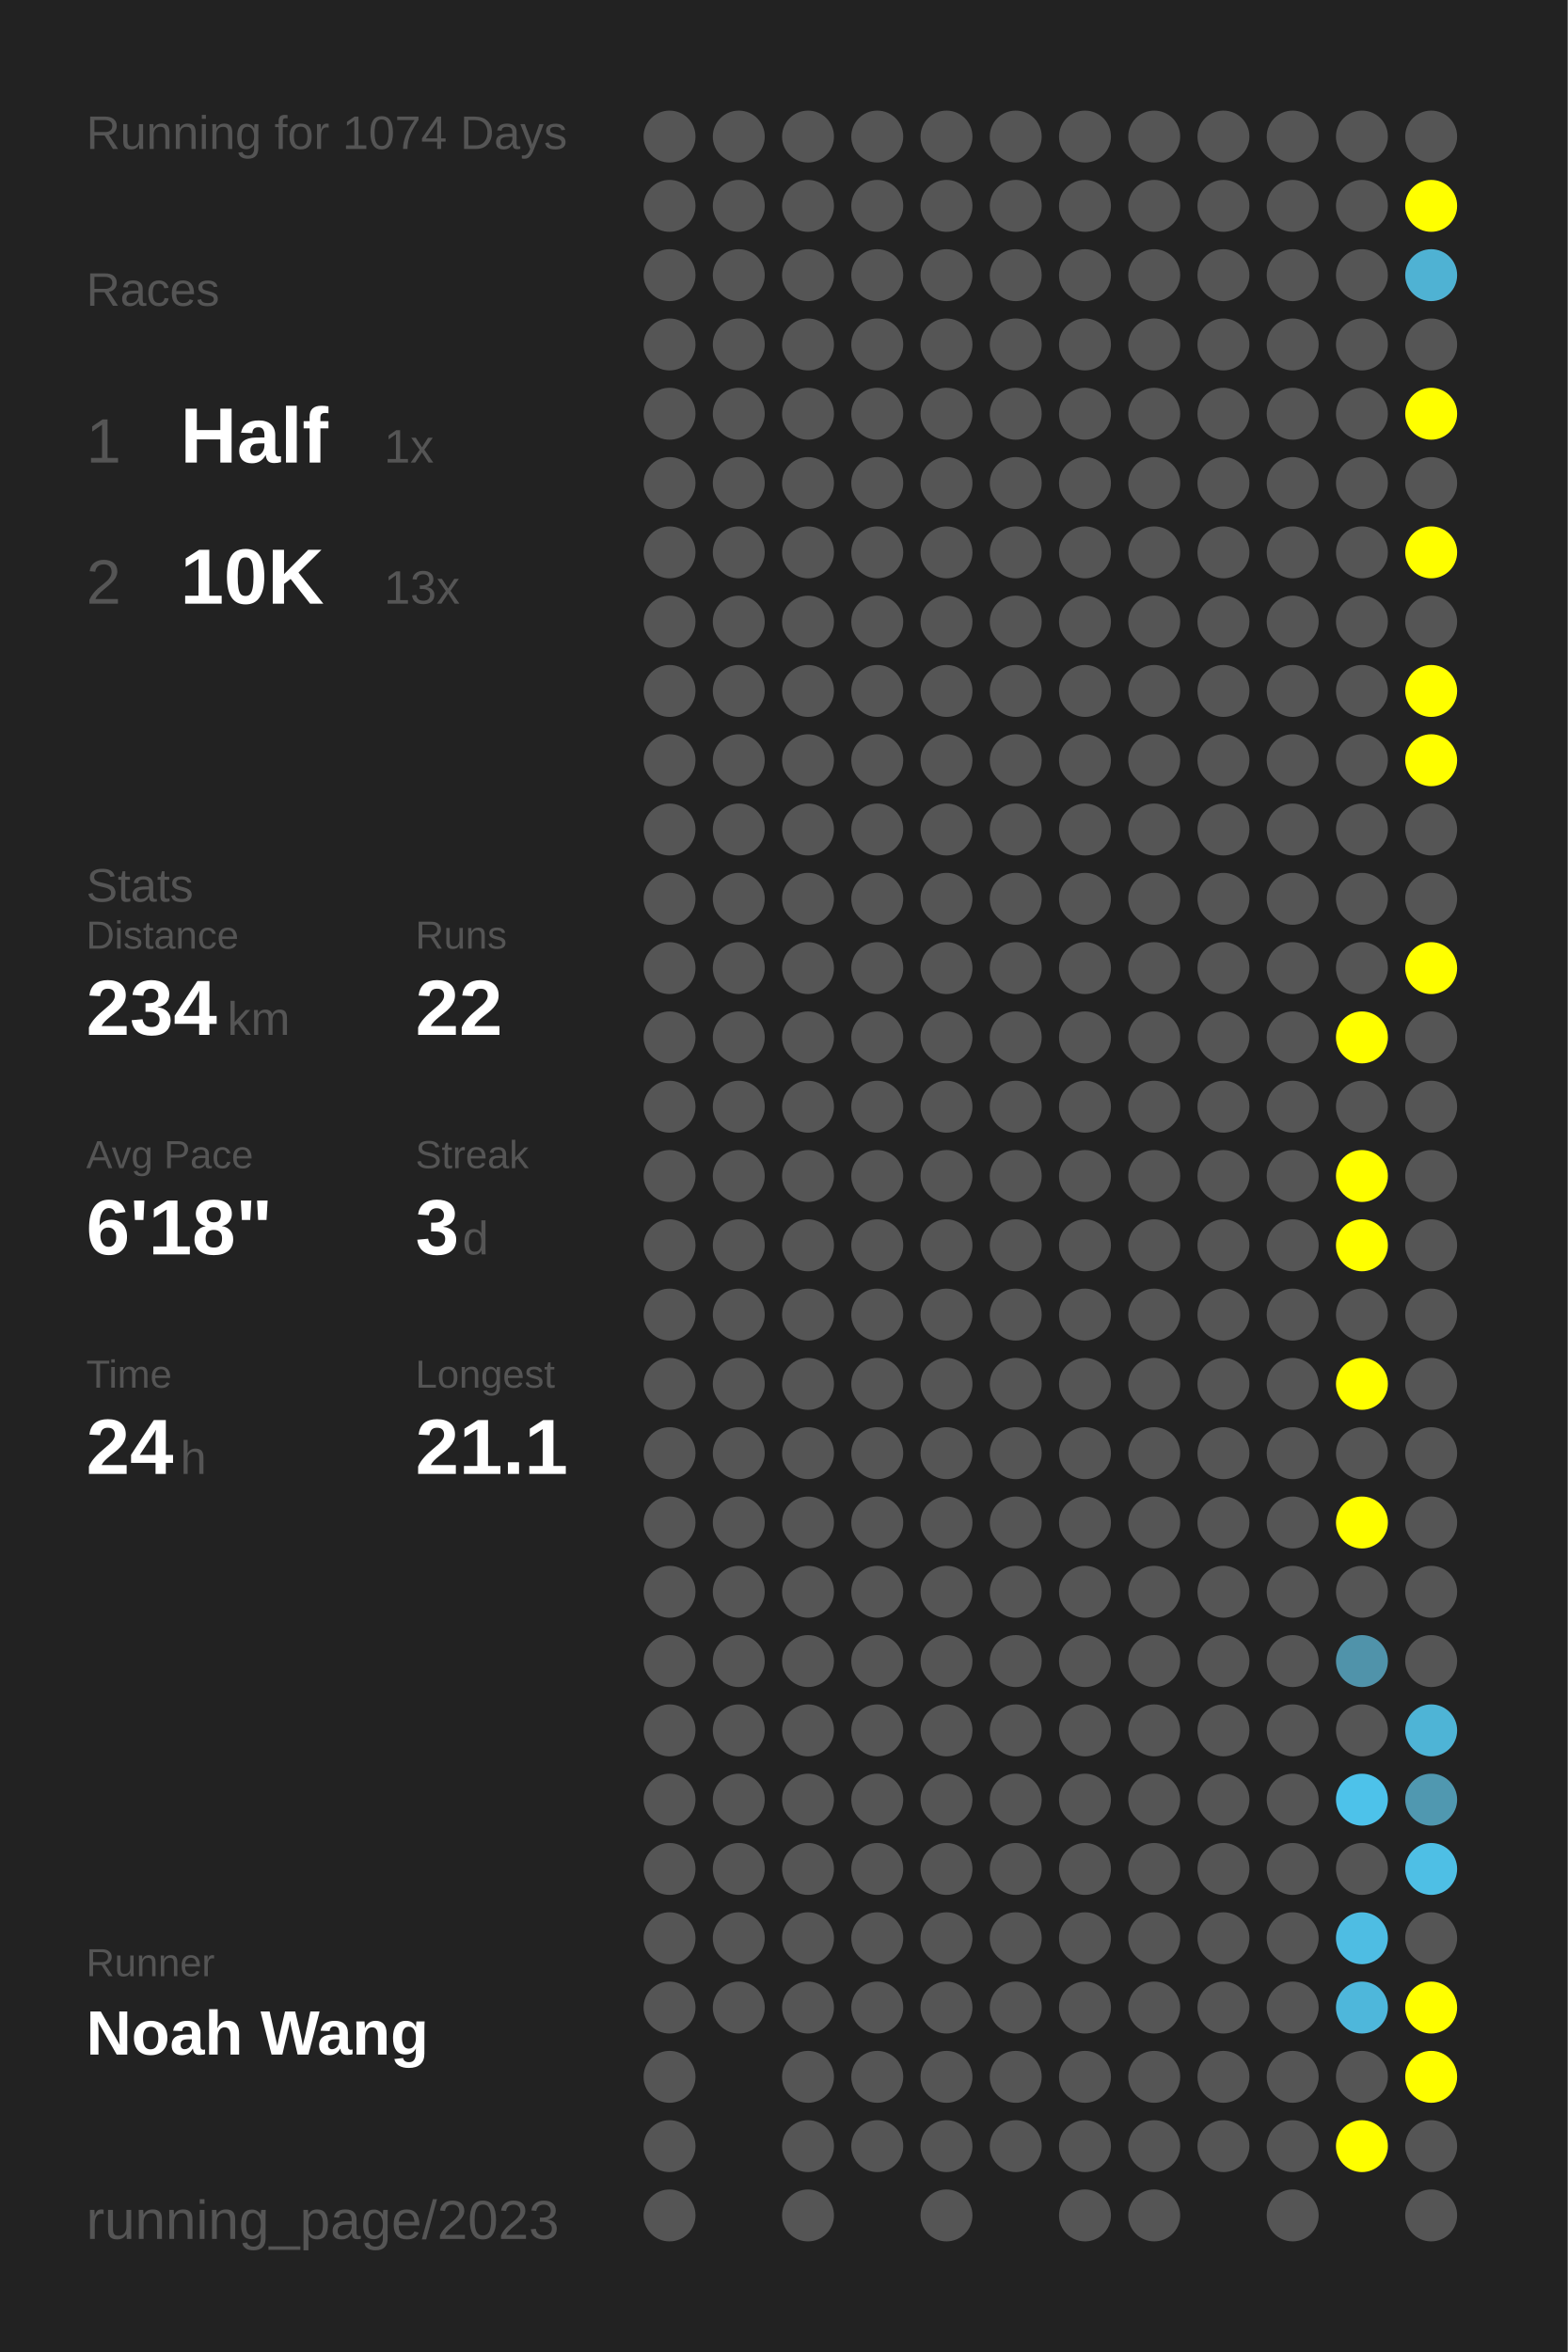
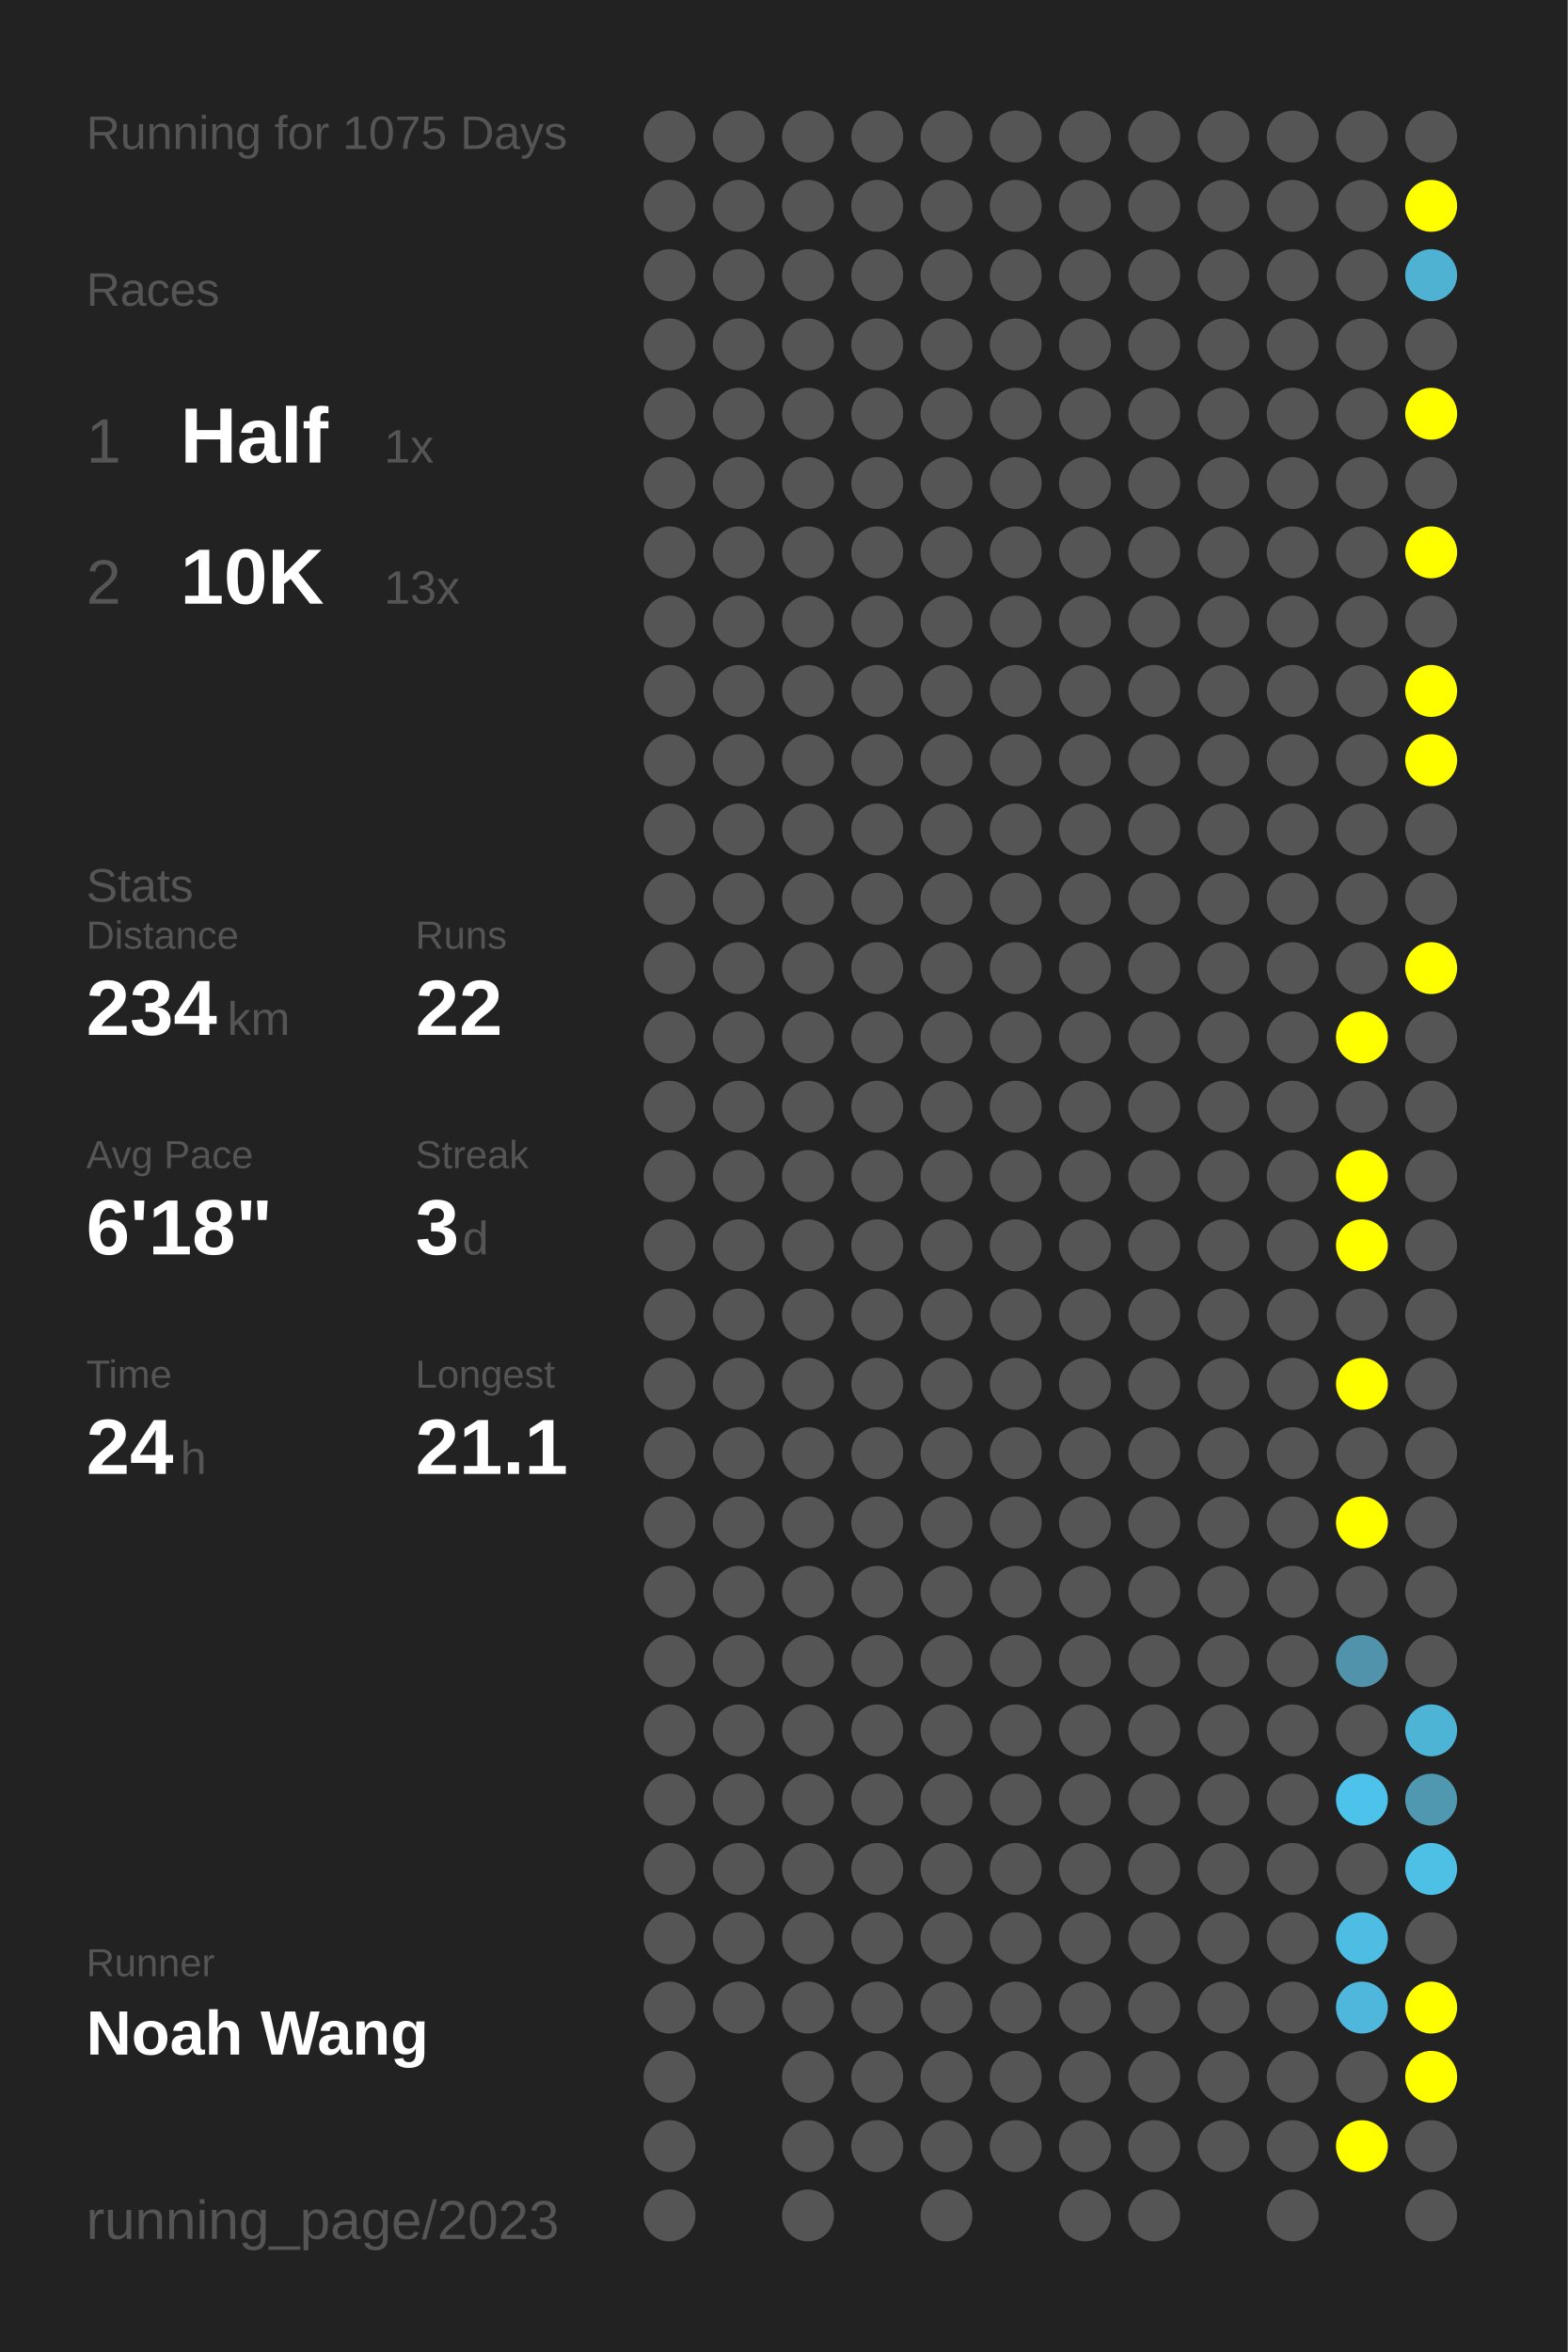
<svg xmlns="http://www.w3.org/2000/svg" baseProfile="full" height="300mm" version="1.1" viewBox="0,0,200,300" width="200mm">
  <defs />
  <rect fill="#222222" height="300" width="200" x="0" y="0" />
-   <text fill="#555555" style="font-size:6px; font-family:Arial;" x="11" y="19">Running for 1074 Days</text>
+   <text fill="#555555" style="font-size:6px; font-family:Arial;" x="11" y="19">Running for 1075 Days</text>
  <text fill="#555555" style="font-size:6px; font-family:Arial;" x="11" y="39">Races</text>
  <text fill="#555555" style="font-size:8px; font-family:Arial;" x="11" y="59">1</text>
  <text fill="#FFFFFF" style="font-size:10px; font-family:Arial; font-weight:bold;" x="23" y="59">Half</text>
  <text fill="#555555" style="font-size:6px; font-family:Arial;" x="49" y="59">1x</text>
  <text fill="#555555" style="font-size:8px; font-family:Arial;" x="11" y="77">2</text>
  <text fill="#FFFFFF" style="font-size:10px; font-family:Arial; font-weight:bold;" x="23" y="77">10K</text>
  <text fill="#555555" style="font-size:6px; font-family:Arial;" x="49" y="77">13x</text>
  <text fill="#555555" style="font-size:6px; font-family:Arial;" x="11" y="115">Stats</text>
  <text fill="#555555" style="font-size:5px; font-family:Arial;" x="11" y="121">Distance</text>
  <text fill="#FFFFFF" style="font-size:10px; font-family:Arial; font-weight:bold;" x="11" y="132">234</text>
  <text fill="#555555" style="font-size:6px; font-family:Arial;" x="29" y="132">km</text>
  <text fill="#555555" style="font-size:5px; font-family:Arial;" x="53" y="121">Runs</text>
  <text fill="#FFFFFF" style="font-size:10px; font-family:Arial; font-weight:bold;" x="53" y="132">22</text>
  <text fill="#555555" style="font-size:5px; font-family:Arial;" x="11" y="149">Avg Pace</text>
  <text fill="#FFFFFF" style="font-size:10px; font-family:Arial; font-weight:bold;" x="11" y="160">6'18"</text>
  <text fill="#555555" style="font-size:5px; font-family:Arial;" x="53" y="149">Streak</text>
  <text fill="#FFFFFF" style="font-size:10px; font-family:Arial; font-weight:bold;" x="53" y="160">3</text>
  <text fill="#555555" style="font-size:6px; font-family:Arial;" x="59" y="160">d</text>
  <text fill="#555555" style="font-size:5px; font-family:Arial;" x="11" y="177">Time</text>
  <text fill="#FFFFFF" style="font-size:10px; font-family:Arial; font-weight:bold;" x="11" y="188">24</text>
  <text fill="#555555" style="font-size:6px; font-family:Arial;" x="23" y="188">h</text>
  <text fill="#555555" style="font-size:5px; font-family:Arial;" x="53" y="177">Longest</text>
  <text fill="#FFFFFF" style="font-size:10px; font-family:Arial; font-weight:bold;" x="53" y="188">21.1</text>
  <text fill="#555555" style="font-size:5px; font-family:Arial;" x="11" y="252.065">Runner</text>
  <text fill="#FFFFFF" style="font-size:8px; font-family:Arial; font-weight:bold;" x="11" y="262.065">Noah Wang</text>
  <text fill="#555555" style="font-size:7px; font-family:Arial;" x="11" y="285.581">running_page/2023</text>
  <circle cx="85.417" cy="17.419" fill="#555555" r="3.312" />
  <circle cx="85.417" cy="26.258" fill="#555555" r="3.312" />
  <circle cx="85.417" cy="35.097" fill="#555555" r="3.312" />
  <circle cx="85.417" cy="43.935" fill="#555555" r="3.312" />
  <circle cx="85.417" cy="52.774" fill="#555555" r="3.312" />
  <circle cx="85.417" cy="61.613" fill="#555555" r="3.312" />
  <circle cx="85.417" cy="70.452" fill="#555555" r="3.312" />
  <circle cx="85.417" cy="79.29" fill="#555555" r="3.312" />
  <circle cx="85.417" cy="88.129" fill="#555555" r="3.312" />
  <circle cx="85.417" cy="96.968" fill="#555555" r="3.312" />
  <circle cx="85.417" cy="105.806" fill="#555555" r="3.312" />
  <circle cx="85.417" cy="114.645" fill="#555555" r="3.312" />
  <circle cx="85.417" cy="123.484" fill="#555555" r="3.312" />
  <circle cx="85.417" cy="132.323" fill="#555555" r="3.312" />
  <circle cx="85.417" cy="141.161" fill="#555555" r="3.312" />
  <circle cx="85.417" cy="150" fill="#555555" r="3.312" />
  <circle cx="85.417" cy="158.839" fill="#555555" r="3.312" />
  <circle cx="85.417" cy="167.677" fill="#555555" r="3.312" />
  <circle cx="85.417" cy="176.516" fill="#555555" r="3.312" />
  <circle cx="85.417" cy="185.355" fill="#555555" r="3.312" />
  <circle cx="85.417" cy="194.194" fill="#555555" r="3.312" />
  <circle cx="85.417" cy="203.032" fill="#555555" r="3.312" />
  <circle cx="85.417" cy="211.871" fill="#555555" r="3.312" />
  <circle cx="85.417" cy="220.71" fill="#555555" r="3.312" />
  <circle cx="85.417" cy="229.548" fill="#555555" r="3.312" />
  <circle cx="85.417" cy="238.387" fill="#555555" r="3.312" />
  <circle cx="85.417" cy="247.226" fill="#555555" r="3.312" />
  <circle cx="85.417" cy="256.065" fill="#555555" r="3.312" />
  <circle cx="85.417" cy="264.903" fill="#555555" r="3.312" />
  <circle cx="85.417" cy="273.742" fill="#555555" r="3.312" />
  <circle cx="85.417" cy="282.581" fill="#555555" r="3.312" />
  <circle cx="94.25" cy="17.419" fill="#555555" r="3.312" />
  <circle cx="94.25" cy="26.258" fill="#555555" r="3.312" />
  <circle cx="94.25" cy="35.097" fill="#555555" r="3.312" />
  <circle cx="94.25" cy="43.935" fill="#555555" r="3.312" />
  <circle cx="94.25" cy="52.774" fill="#555555" r="3.312" />
  <circle cx="94.25" cy="61.613" fill="#555555" r="3.312" />
  <circle cx="94.25" cy="70.452" fill="#555555" r="3.312" />
  <circle cx="94.25" cy="79.29" fill="#555555" r="3.312" />
  <circle cx="94.25" cy="88.129" fill="#555555" r="3.312" />
  <circle cx="94.25" cy="96.968" fill="#555555" r="3.312" />
  <circle cx="94.25" cy="105.806" fill="#555555" r="3.312" />
  <circle cx="94.25" cy="114.645" fill="#555555" r="3.312" />
  <circle cx="94.25" cy="123.484" fill="#555555" r="3.312" />
  <circle cx="94.25" cy="132.323" fill="#555555" r="3.312" />
  <circle cx="94.25" cy="141.161" fill="#555555" r="3.312" />
  <circle cx="94.25" cy="150" fill="#555555" r="3.312" />
  <circle cx="94.25" cy="158.839" fill="#555555" r="3.312" />
  <circle cx="94.25" cy="167.677" fill="#555555" r="3.312" />
  <circle cx="94.25" cy="176.516" fill="#555555" r="3.312" />
  <circle cx="94.25" cy="185.355" fill="#555555" r="3.312" />
  <circle cx="94.25" cy="194.194" fill="#555555" r="3.312" />
  <circle cx="94.25" cy="203.032" fill="#555555" r="3.312" />
  <circle cx="94.25" cy="211.871" fill="#555555" r="3.312" />
  <circle cx="94.25" cy="220.71" fill="#555555" r="3.312" />
  <circle cx="94.25" cy="229.548" fill="#555555" r="3.312" />
  <circle cx="94.25" cy="238.387" fill="#555555" r="3.312" />
  <circle cx="94.25" cy="247.226" fill="#555555" r="3.312" />
  <circle cx="94.25" cy="256.065" fill="#555555" r="3.312" />
  <circle cx="103.083" cy="17.419" fill="#555555" r="3.312" />
  <circle cx="103.083" cy="26.258" fill="#555555" r="3.312" />
  <circle cx="103.083" cy="35.097" fill="#555555" r="3.312" />
  <circle cx="103.083" cy="43.935" fill="#555555" r="3.312" />
  <circle cx="103.083" cy="52.774" fill="#555555" r="3.312" />
  <circle cx="103.083" cy="61.613" fill="#555555" r="3.312" />
  <circle cx="103.083" cy="70.452" fill="#555555" r="3.312" />
  <circle cx="103.083" cy="79.29" fill="#555555" r="3.312" />
  <circle cx="103.083" cy="88.129" fill="#555555" r="3.312" />
  <circle cx="103.083" cy="96.968" fill="#555555" r="3.312" />
  <circle cx="103.083" cy="105.806" fill="#555555" r="3.312" />
  <circle cx="103.083" cy="114.645" fill="#555555" r="3.312" />
  <circle cx="103.083" cy="123.484" fill="#555555" r="3.312" />
  <circle cx="103.083" cy="132.323" fill="#555555" r="3.312" />
  <circle cx="103.083" cy="141.161" fill="#555555" r="3.312" />
  <circle cx="103.083" cy="150" fill="#555555" r="3.312" />
  <circle cx="103.083" cy="158.839" fill="#555555" r="3.312" />
  <circle cx="103.083" cy="167.677" fill="#555555" r="3.312" />
  <circle cx="103.083" cy="176.516" fill="#555555" r="3.312" />
  <circle cx="103.083" cy="185.355" fill="#555555" r="3.312" />
  <circle cx="103.083" cy="194.194" fill="#555555" r="3.312" />
  <circle cx="103.083" cy="203.032" fill="#555555" r="3.312" />
  <circle cx="103.083" cy="211.871" fill="#555555" r="3.312" />
  <circle cx="103.083" cy="220.71" fill="#555555" r="3.312" />
  <circle cx="103.083" cy="229.548" fill="#555555" r="3.312" />
  <circle cx="103.083" cy="238.387" fill="#555555" r="3.312" />
  <circle cx="103.083" cy="247.226" fill="#555555" r="3.312" />
  <circle cx="103.083" cy="256.065" fill="#555555" r="3.312" />
  <circle cx="103.083" cy="264.903" fill="#555555" r="3.312" />
  <circle cx="103.083" cy="273.742" fill="#555555" r="3.312" />
  <circle cx="103.083" cy="282.581" fill="#555555" r="3.312" />
  <circle cx="111.917" cy="17.419" fill="#555555" r="3.312" />
  <circle cx="111.917" cy="26.258" fill="#555555" r="3.312" />
  <circle cx="111.917" cy="35.097" fill="#555555" r="3.312" />
  <circle cx="111.917" cy="43.935" fill="#555555" r="3.312" />
  <circle cx="111.917" cy="52.774" fill="#555555" r="3.312" />
  <circle cx="111.917" cy="61.613" fill="#555555" r="3.312" />
  <circle cx="111.917" cy="70.452" fill="#555555" r="3.312" />
  <circle cx="111.917" cy="79.29" fill="#555555" r="3.312" />
  <circle cx="111.917" cy="88.129" fill="#555555" r="3.312" />
  <circle cx="111.917" cy="96.968" fill="#555555" r="3.312" />
  <circle cx="111.917" cy="105.806" fill="#555555" r="3.312" />
  <circle cx="111.917" cy="114.645" fill="#555555" r="3.312" />
  <circle cx="111.917" cy="123.484" fill="#555555" r="3.312" />
  <circle cx="111.917" cy="132.323" fill="#555555" r="3.312" />
  <circle cx="111.917" cy="141.161" fill="#555555" r="3.312" />
  <circle cx="111.917" cy="150" fill="#555555" r="3.312" />
  <circle cx="111.917" cy="158.839" fill="#555555" r="3.312" />
  <circle cx="111.917" cy="167.677" fill="#555555" r="3.312" />
  <circle cx="111.917" cy="176.516" fill="#555555" r="3.312" />
  <circle cx="111.917" cy="185.355" fill="#555555" r="3.312" />
  <circle cx="111.917" cy="194.194" fill="#555555" r="3.312" />
  <circle cx="111.917" cy="203.032" fill="#555555" r="3.312" />
  <circle cx="111.917" cy="211.871" fill="#555555" r="3.312" />
  <circle cx="111.917" cy="220.71" fill="#555555" r="3.312" />
  <circle cx="111.917" cy="229.548" fill="#555555" r="3.312" />
  <circle cx="111.917" cy="238.387" fill="#555555" r="3.312" />
  <circle cx="111.917" cy="247.226" fill="#555555" r="3.312" />
  <circle cx="111.917" cy="256.065" fill="#555555" r="3.312" />
  <circle cx="111.917" cy="264.903" fill="#555555" r="3.312" />
  <circle cx="111.917" cy="273.742" fill="#555555" r="3.312" />
  <circle cx="120.75" cy="17.419" fill="#555555" r="3.312" />
  <circle cx="120.75" cy="26.258" fill="#555555" r="3.312" />
  <circle cx="120.75" cy="35.097" fill="#555555" r="3.312" />
  <circle cx="120.75" cy="43.935" fill="#555555" r="3.312" />
  <circle cx="120.75" cy="52.774" fill="#555555" r="3.312" />
  <circle cx="120.75" cy="61.613" fill="#555555" r="3.312" />
  <circle cx="120.75" cy="70.452" fill="#555555" r="3.312" />
  <circle cx="120.75" cy="79.29" fill="#555555" r="3.312" />
  <circle cx="120.75" cy="88.129" fill="#555555" r="3.312" />
  <circle cx="120.75" cy="96.968" fill="#555555" r="3.312" />
  <circle cx="120.75" cy="105.806" fill="#555555" r="3.312" />
  <circle cx="120.75" cy="114.645" fill="#555555" r="3.312" />
  <circle cx="120.75" cy="123.484" fill="#555555" r="3.312" />
  <circle cx="120.75" cy="132.323" fill="#555555" r="3.312" />
  <circle cx="120.75" cy="141.161" fill="#555555" r="3.312" />
  <circle cx="120.75" cy="150" fill="#555555" r="3.312" />
  <circle cx="120.75" cy="158.839" fill="#555555" r="3.312" />
  <circle cx="120.75" cy="167.677" fill="#555555" r="3.312" />
  <circle cx="120.75" cy="176.516" fill="#555555" r="3.312" />
  <circle cx="120.75" cy="185.355" fill="#555555" r="3.312" />
  <circle cx="120.75" cy="194.194" fill="#555555" r="3.312" />
  <circle cx="120.75" cy="203.032" fill="#555555" r="3.312" />
  <circle cx="120.75" cy="211.871" fill="#555555" r="3.312" />
  <circle cx="120.75" cy="220.71" fill="#555555" r="3.312" />
  <circle cx="120.75" cy="229.548" fill="#555555" r="3.312" />
  <circle cx="120.75" cy="238.387" fill="#555555" r="3.312" />
  <circle cx="120.75" cy="247.226" fill="#555555" r="3.312" />
  <circle cx="120.75" cy="256.065" fill="#555555" r="3.312" />
  <circle cx="120.75" cy="264.903" fill="#555555" r="3.312" />
  <circle cx="120.75" cy="273.742" fill="#555555" r="3.312" />
  <circle cx="120.75" cy="282.581" fill="#555555" r="3.312" />
  <circle cx="129.583" cy="17.419" fill="#555555" r="3.312" />
  <circle cx="129.583" cy="26.258" fill="#555555" r="3.312" />
  <circle cx="129.583" cy="35.097" fill="#555555" r="3.312" />
  <circle cx="129.583" cy="43.935" fill="#555555" r="3.312" />
  <circle cx="129.583" cy="52.774" fill="#555555" r="3.312" />
  <circle cx="129.583" cy="61.613" fill="#555555" r="3.312" />
  <circle cx="129.583" cy="70.452" fill="#555555" r="3.312" />
  <circle cx="129.583" cy="79.29" fill="#555555" r="3.312" />
  <circle cx="129.583" cy="88.129" fill="#555555" r="3.312" />
  <circle cx="129.583" cy="96.968" fill="#555555" r="3.312" />
  <circle cx="129.583" cy="105.806" fill="#555555" r="3.312" />
  <circle cx="129.583" cy="114.645" fill="#555555" r="3.312" />
  <circle cx="129.583" cy="123.484" fill="#555555" r="3.312" />
  <circle cx="129.583" cy="132.323" fill="#555555" r="3.312" />
  <circle cx="129.583" cy="141.161" fill="#555555" r="3.312" />
  <circle cx="129.583" cy="150" fill="#555555" r="3.312" />
  <circle cx="129.583" cy="158.839" fill="#555555" r="3.312" />
  <circle cx="129.583" cy="167.677" fill="#555555" r="3.312" />
  <circle cx="129.583" cy="176.516" fill="#555555" r="3.312" />
  <circle cx="129.583" cy="185.355" fill="#555555" r="3.312" />
  <circle cx="129.583" cy="194.194" fill="#555555" r="3.312" />
  <circle cx="129.583" cy="203.032" fill="#555555" r="3.312" />
  <circle cx="129.583" cy="211.871" fill="#555555" r="3.312" />
  <circle cx="129.583" cy="220.71" fill="#555555" r="3.312" />
  <circle cx="129.583" cy="229.548" fill="#555555" r="3.312" />
  <circle cx="129.583" cy="238.387" fill="#555555" r="3.312" />
  <circle cx="129.583" cy="247.226" fill="#555555" r="3.312" />
  <circle cx="129.583" cy="256.065" fill="#555555" r="3.312" />
  <circle cx="129.583" cy="264.903" fill="#555555" r="3.312" />
  <circle cx="129.583" cy="273.742" fill="#555555" r="3.312" />
  <circle cx="138.417" cy="17.419" fill="#555555" r="3.312" />
  <circle cx="138.417" cy="26.258" fill="#555555" r="3.312" />
  <circle cx="138.417" cy="35.097" fill="#555555" r="3.312" />
  <circle cx="138.417" cy="43.935" fill="#555555" r="3.312" />
  <circle cx="138.417" cy="52.774" fill="#555555" r="3.312" />
  <circle cx="138.417" cy="61.613" fill="#555555" r="3.312" />
  <circle cx="138.417" cy="70.452" fill="#555555" r="3.312" />
  <circle cx="138.417" cy="79.29" fill="#555555" r="3.312" />
  <circle cx="138.417" cy="88.129" fill="#555555" r="3.312" />
  <circle cx="138.417" cy="96.968" fill="#555555" r="3.312" />
  <circle cx="138.417" cy="105.806" fill="#555555" r="3.312" />
  <circle cx="138.417" cy="114.645" fill="#555555" r="3.312" />
  <circle cx="138.417" cy="123.484" fill="#555555" r="3.312" />
  <circle cx="138.417" cy="132.323" fill="#555555" r="3.312" />
  <circle cx="138.417" cy="141.161" fill="#555555" r="3.312" />
  <circle cx="138.417" cy="150" fill="#555555" r="3.312" />
  <circle cx="138.417" cy="158.839" fill="#555555" r="3.312" />
  <circle cx="138.417" cy="167.677" fill="#555555" r="3.312" />
  <circle cx="138.417" cy="176.516" fill="#555555" r="3.312" />
  <circle cx="138.417" cy="185.355" fill="#555555" r="3.312" />
  <circle cx="138.417" cy="194.194" fill="#555555" r="3.312" />
  <circle cx="138.417" cy="203.032" fill="#555555" r="3.312" />
  <circle cx="138.417" cy="211.871" fill="#555555" r="3.312" />
  <circle cx="138.417" cy="220.71" fill="#555555" r="3.312" />
  <circle cx="138.417" cy="229.548" fill="#555555" r="3.312" />
  <circle cx="138.417" cy="238.387" fill="#555555" r="3.312" />
  <circle cx="138.417" cy="247.226" fill="#555555" r="3.312" />
  <circle cx="138.417" cy="256.065" fill="#555555" r="3.312" />
  <circle cx="138.417" cy="264.903" fill="#555555" r="3.312" />
  <circle cx="138.417" cy="273.742" fill="#555555" r="3.312" />
  <circle cx="138.417" cy="282.581" fill="#555555" r="3.312" />
  <circle cx="147.25" cy="17.419" fill="#555555" r="3.312" />
  <circle cx="147.25" cy="26.258" fill="#555555" r="3.312" />
  <circle cx="147.25" cy="35.097" fill="#555555" r="3.312" />
  <circle cx="147.25" cy="43.935" fill="#555555" r="3.312" />
  <circle cx="147.25" cy="52.774" fill="#555555" r="3.312" />
  <circle cx="147.25" cy="61.613" fill="#555555" r="3.312" />
  <circle cx="147.25" cy="70.452" fill="#555555" r="3.312" />
  <circle cx="147.25" cy="79.29" fill="#555555" r="3.312" />
  <circle cx="147.25" cy="88.129" fill="#555555" r="3.312" />
  <circle cx="147.25" cy="96.968" fill="#555555" r="3.312" />
  <circle cx="147.25" cy="105.806" fill="#555555" r="3.312" />
  <circle cx="147.25" cy="114.645" fill="#555555" r="3.312" />
  <circle cx="147.25" cy="123.484" fill="#555555" r="3.312" />
  <circle cx="147.25" cy="132.323" fill="#555555" r="3.312" />
  <circle cx="147.25" cy="141.161" fill="#555555" r="3.312" />
  <circle cx="147.25" cy="150" fill="#555555" r="3.312" />
  <circle cx="147.25" cy="158.839" fill="#555555" r="3.312" />
  <circle cx="147.25" cy="167.677" fill="#555555" r="3.312" />
  <circle cx="147.25" cy="176.516" fill="#555555" r="3.312" />
  <circle cx="147.25" cy="185.355" fill="#555555" r="3.312" />
  <circle cx="147.25" cy="194.194" fill="#555555" r="3.312" />
  <circle cx="147.25" cy="203.032" fill="#555555" r="3.312" />
  <circle cx="147.25" cy="211.871" fill="#555555" r="3.312" />
  <circle cx="147.25" cy="220.71" fill="#555555" r="3.312" />
  <circle cx="147.25" cy="229.548" fill="#555555" r="3.312" />
  <circle cx="147.25" cy="238.387" fill="#555555" r="3.312" />
  <circle cx="147.25" cy="247.226" fill="#555555" r="3.312" />
  <circle cx="147.25" cy="256.065" fill="#555555" r="3.312" />
  <circle cx="147.25" cy="264.903" fill="#555555" r="3.312" />
  <circle cx="147.25" cy="273.742" fill="#555555" r="3.312" />
  <circle cx="147.25" cy="282.581" fill="#555555" r="3.312" />
  <circle cx="156.083" cy="17.419" fill="#555555" r="3.312" />
  <circle cx="156.083" cy="26.258" fill="#555555" r="3.312" />
  <circle cx="156.083" cy="35.097" fill="#555555" r="3.312" />
  <circle cx="156.083" cy="43.935" fill="#555555" r="3.312" />
  <circle cx="156.083" cy="52.774" fill="#555555" r="3.312" />
  <circle cx="156.083" cy="61.613" fill="#555555" r="3.312" />
  <circle cx="156.083" cy="70.452" fill="#555555" r="3.312" />
  <circle cx="156.083" cy="79.29" fill="#555555" r="3.312" />
  <circle cx="156.083" cy="88.129" fill="#555555" r="3.312" />
  <circle cx="156.083" cy="96.968" fill="#555555" r="3.312" />
  <circle cx="156.083" cy="105.806" fill="#555555" r="3.312" />
  <circle cx="156.083" cy="114.645" fill="#555555" r="3.312" />
  <circle cx="156.083" cy="123.484" fill="#555555" r="3.312" />
  <circle cx="156.083" cy="132.323" fill="#555555" r="3.312" />
  <circle cx="156.083" cy="141.161" fill="#555555" r="3.312" />
  <circle cx="156.083" cy="150" fill="#555555" r="3.312" />
  <circle cx="156.083" cy="158.839" fill="#555555" r="3.312" />
  <circle cx="156.083" cy="167.677" fill="#555555" r="3.312" />
  <circle cx="156.083" cy="176.516" fill="#555555" r="3.312" />
  <circle cx="156.083" cy="185.355" fill="#555555" r="3.312" />
  <circle cx="156.083" cy="194.194" fill="#555555" r="3.312" />
  <circle cx="156.083" cy="203.032" fill="#555555" r="3.312" />
  <circle cx="156.083" cy="211.871" fill="#555555" r="3.312" />
  <circle cx="156.083" cy="220.71" fill="#555555" r="3.312" />
  <circle cx="156.083" cy="229.548" fill="#555555" r="3.312" />
  <circle cx="156.083" cy="238.387" fill="#555555" r="3.312" />
  <circle cx="156.083" cy="247.226" fill="#555555" r="3.312" />
  <circle cx="156.083" cy="256.065" fill="#555555" r="3.312" />
  <circle cx="156.083" cy="264.903" fill="#555555" r="3.312" />
  <circle cx="156.083" cy="273.742" fill="#555555" r="3.312" />
  <circle cx="164.917" cy="17.419" fill="#555555" r="3.312" />
  <circle cx="164.917" cy="26.258" fill="#555555" r="3.312" />
  <circle cx="164.917" cy="35.097" fill="#555555" r="3.312" />
  <circle cx="164.917" cy="43.935" fill="#555555" r="3.312" />
  <circle cx="164.917" cy="52.774" fill="#555555" r="3.312" />
  <circle cx="164.917" cy="61.613" fill="#555555" r="3.312" />
  <circle cx="164.917" cy="70.452" fill="#555555" r="3.312" />
  <circle cx="164.917" cy="79.29" fill="#555555" r="3.312" />
  <circle cx="164.917" cy="88.129" fill="#555555" r="3.312" />
  <circle cx="164.917" cy="96.968" fill="#555555" r="3.312" />
  <circle cx="164.917" cy="105.806" fill="#555555" r="3.312" />
  <circle cx="164.917" cy="114.645" fill="#555555" r="3.312" />
  <circle cx="164.917" cy="123.484" fill="#555555" r="3.312" />
  <circle cx="164.917" cy="132.323" fill="#555555" r="3.312" />
  <circle cx="164.917" cy="141.161" fill="#555555" r="3.312" />
  <circle cx="164.917" cy="150" fill="#555555" r="3.312" />
  <circle cx="164.917" cy="158.839" fill="#555555" r="3.312" />
  <circle cx="164.917" cy="167.677" fill="#555555" r="3.312" />
  <circle cx="164.917" cy="176.516" fill="#555555" r="3.312" />
  <circle cx="164.917" cy="185.355" fill="#555555" r="3.312" />
  <circle cx="164.917" cy="194.194" fill="#555555" r="3.312" />
  <circle cx="164.917" cy="203.032" fill="#555555" r="3.312" />
  <circle cx="164.917" cy="211.871" fill="#555555" r="3.312" />
  <circle cx="164.917" cy="220.71" fill="#555555" r="3.312" />
  <circle cx="164.917" cy="229.548" fill="#555555" r="3.312" />
  <circle cx="164.917" cy="238.387" fill="#555555" r="3.312" />
  <circle cx="164.917" cy="247.226" fill="#555555" r="3.312" />
  <circle cx="164.917" cy="256.065" fill="#555555" r="3.312" />
  <circle cx="164.917" cy="264.903" fill="#555555" r="3.312" />
  <circle cx="164.917" cy="273.742" fill="#555555" r="3.312" />
  <circle cx="164.917" cy="282.581" fill="#555555" r="3.312" />
  <circle cx="173.75" cy="17.419" fill="#555555" r="3.312" />
  <circle cx="173.75" cy="26.258" fill="#555555" r="3.312" />
  <circle cx="173.75" cy="35.097" fill="#555555" r="3.312" />
  <circle cx="173.75" cy="43.935" fill="#555555" r="3.312" />
  <circle cx="173.75" cy="52.774" fill="#555555" r="3.312" />
  <circle cx="173.75" cy="61.613" fill="#555555" r="3.312" />
  <circle cx="173.75" cy="70.452" fill="#555555" r="3.312" />
  <circle cx="173.75" cy="79.29" fill="#555555" r="3.312" />
  <circle cx="173.75" cy="88.129" fill="#555555" r="3.312" />
  <circle cx="173.75" cy="96.968" fill="#555555" r="3.312" />
  <circle cx="173.75" cy="105.806" fill="#555555" r="3.312" />
  <circle cx="173.75" cy="114.645" fill="#555555" r="3.312" />
  <circle cx="173.75" cy="123.484" fill="#555555" r="3.312" />
  <circle cx="173.75" cy="132.323" fill="#FFFF00" r="3.312" />
  <circle cx="173.75" cy="141.161" fill="#555555" r="3.312" />
  <circle cx="173.75" cy="150" fill="#FFFF00" r="3.312" />
  <circle cx="173.75" cy="158.839" fill="#FFFF00" r="3.312" />
  <circle cx="173.75" cy="167.677" fill="#555555" r="3.312" />
  <circle cx="173.75" cy="176.516" fill="#FFFF00" r="3.312" />
  <circle cx="173.75" cy="185.355" fill="#555555" r="3.312" />
  <circle cx="173.75" cy="194.194" fill="#FFFF00" r="3.312" />
  <circle cx="173.75" cy="203.032" fill="#555555" r="3.312" />
  <circle cx="173.75" cy="211.871" fill="#5093aa" r="3.312" />
  <circle cx="173.75" cy="220.71" fill="#555555" r="3.312" />
  <circle cx="173.75" cy="229.548" fill="#4dc2ea" r="3.312" />
  <circle cx="173.75" cy="238.387" fill="#555555" r="3.312" />
  <circle cx="173.75" cy="247.226" fill="#4ebde3" r="3.312" />
  <circle cx="173.75" cy="256.065" fill="#4eb7db" r="3.312" />
  <circle cx="173.75" cy="264.903" fill="#555555" r="3.312" />
  <circle cx="173.75" cy="273.742" fill="#FFFF00" r="3.312" />
  <circle cx="182.583" cy="17.419" fill="#555555" r="3.312" />
  <circle cx="182.583" cy="26.258" fill="#FFFF00" r="3.312" />
  <circle cx="182.583" cy="35.097" fill="#4fb2d3" r="3.312" />
  <circle cx="182.583" cy="43.935" fill="#555555" r="3.312" />
  <circle cx="182.583" cy="52.774" fill="#FFFF00" r="3.312" />
  <circle cx="182.583" cy="61.613" fill="#555555" r="3.312" />
  <circle cx="182.583" cy="70.452" fill="#FFFF00" r="3.312" />
  <circle cx="182.583" cy="79.29" fill="#555555" r="3.312" />
  <circle cx="182.583" cy="88.129" fill="#FFFF00" r="3.312" />
  <circle cx="182.583" cy="96.968" fill="#FFFF00" r="3.312" />
  <circle cx="182.583" cy="105.806" fill="#555555" r="3.312" />
  <circle cx="182.583" cy="114.645" fill="#555555" r="3.312" />
  <circle cx="182.583" cy="123.484" fill="#FFFF00" r="3.312" />
  <circle cx="182.583" cy="132.323" fill="#555555" r="3.312" />
  <circle cx="182.583" cy="141.161" fill="#555555" r="3.312" />
  <circle cx="182.583" cy="150" fill="#555555" r="3.312" />
  <circle cx="182.583" cy="158.839" fill="#555555" r="3.312" />
  <circle cx="182.583" cy="167.677" fill="#555555" r="3.312" />
  <circle cx="182.583" cy="176.516" fill="#555555" r="3.312" />
  <circle cx="182.583" cy="185.355" fill="#555555" r="3.312" />
  <circle cx="182.583" cy="194.194" fill="#555555" r="3.312" />
  <circle cx="182.583" cy="203.032" fill="#555555" r="3.312" />
  <circle cx="182.583" cy="211.871" fill="#555555" r="3.312" />
  <circle cx="182.583" cy="220.71" fill="#4eb4d6" r="3.312" />
  <circle cx="182.583" cy="229.548" fill="#5098b0" r="3.312" />
  <circle cx="182.583" cy="238.387" fill="#4ebfe5" r="3.312" />
  <circle cx="182.583" cy="247.226" fill="#555555" r="3.312" />
  <circle cx="182.583" cy="256.065" fill="#FFFF00" r="3.312" />
  <circle cx="182.583" cy="264.903" fill="#FFFF00" r="3.312" />
  <circle cx="182.583" cy="273.742" fill="#555555" r="3.312" />
  <circle cx="182.583" cy="282.581" fill="#555555" r="3.312" />
</svg>
